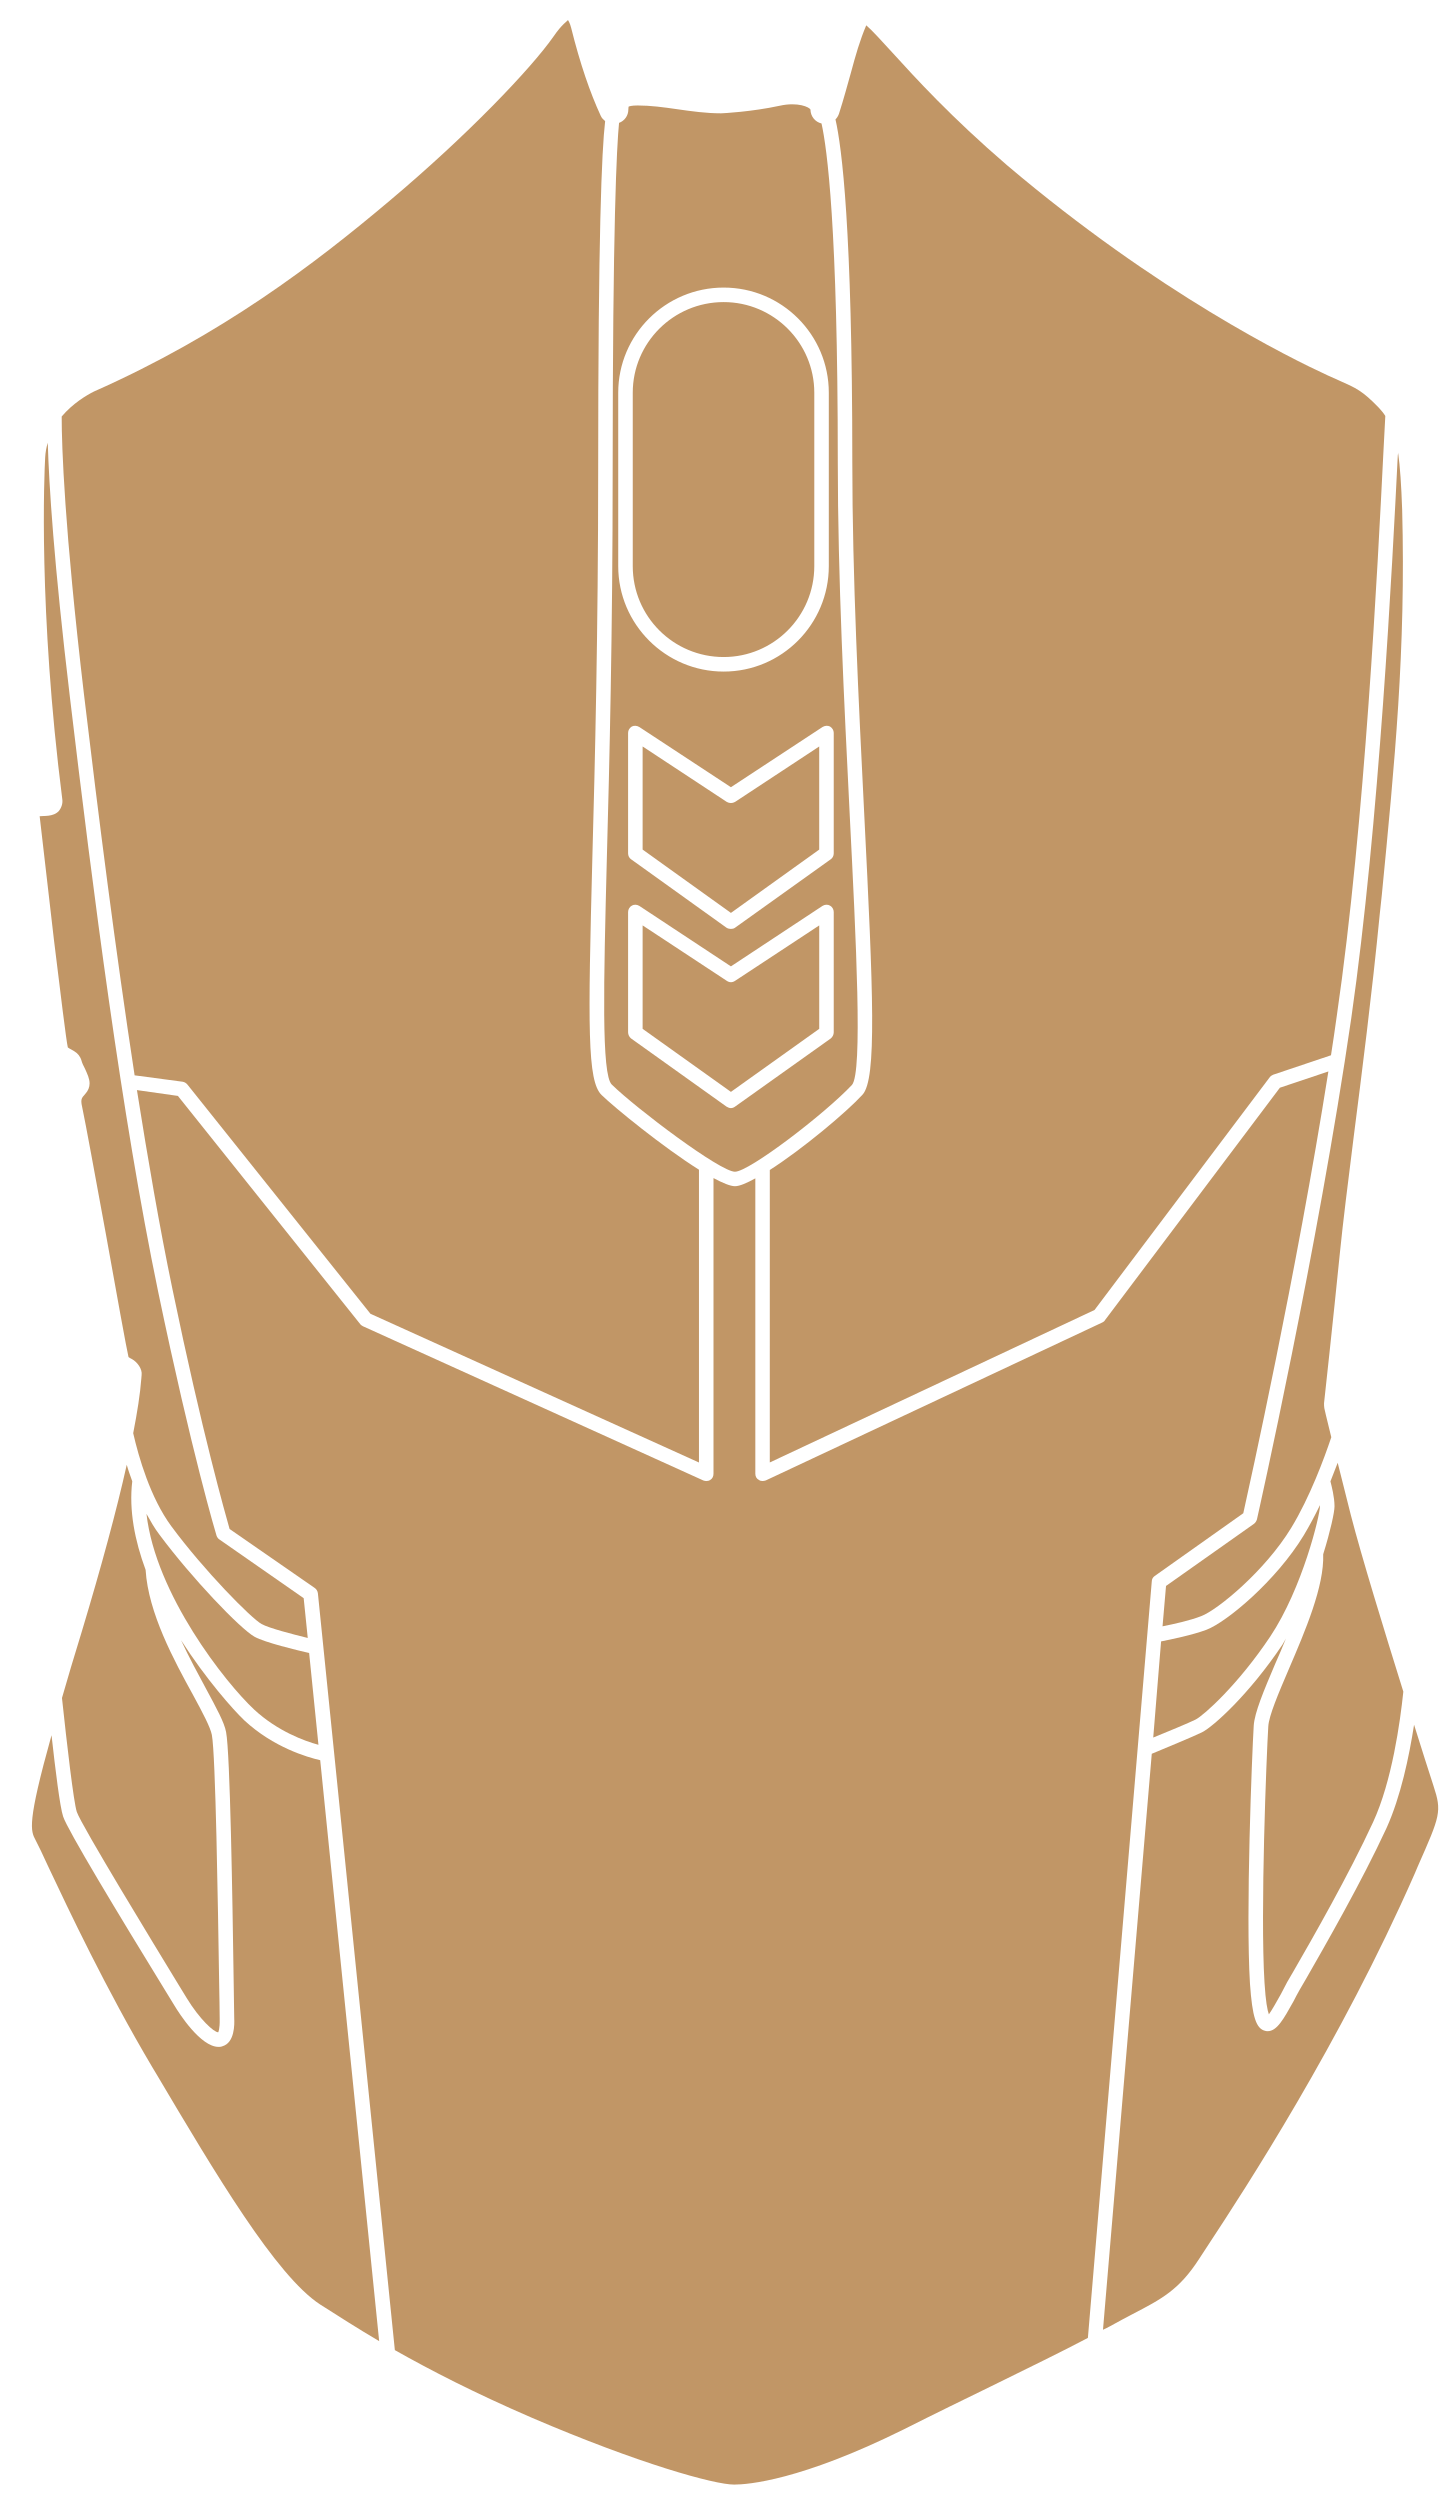
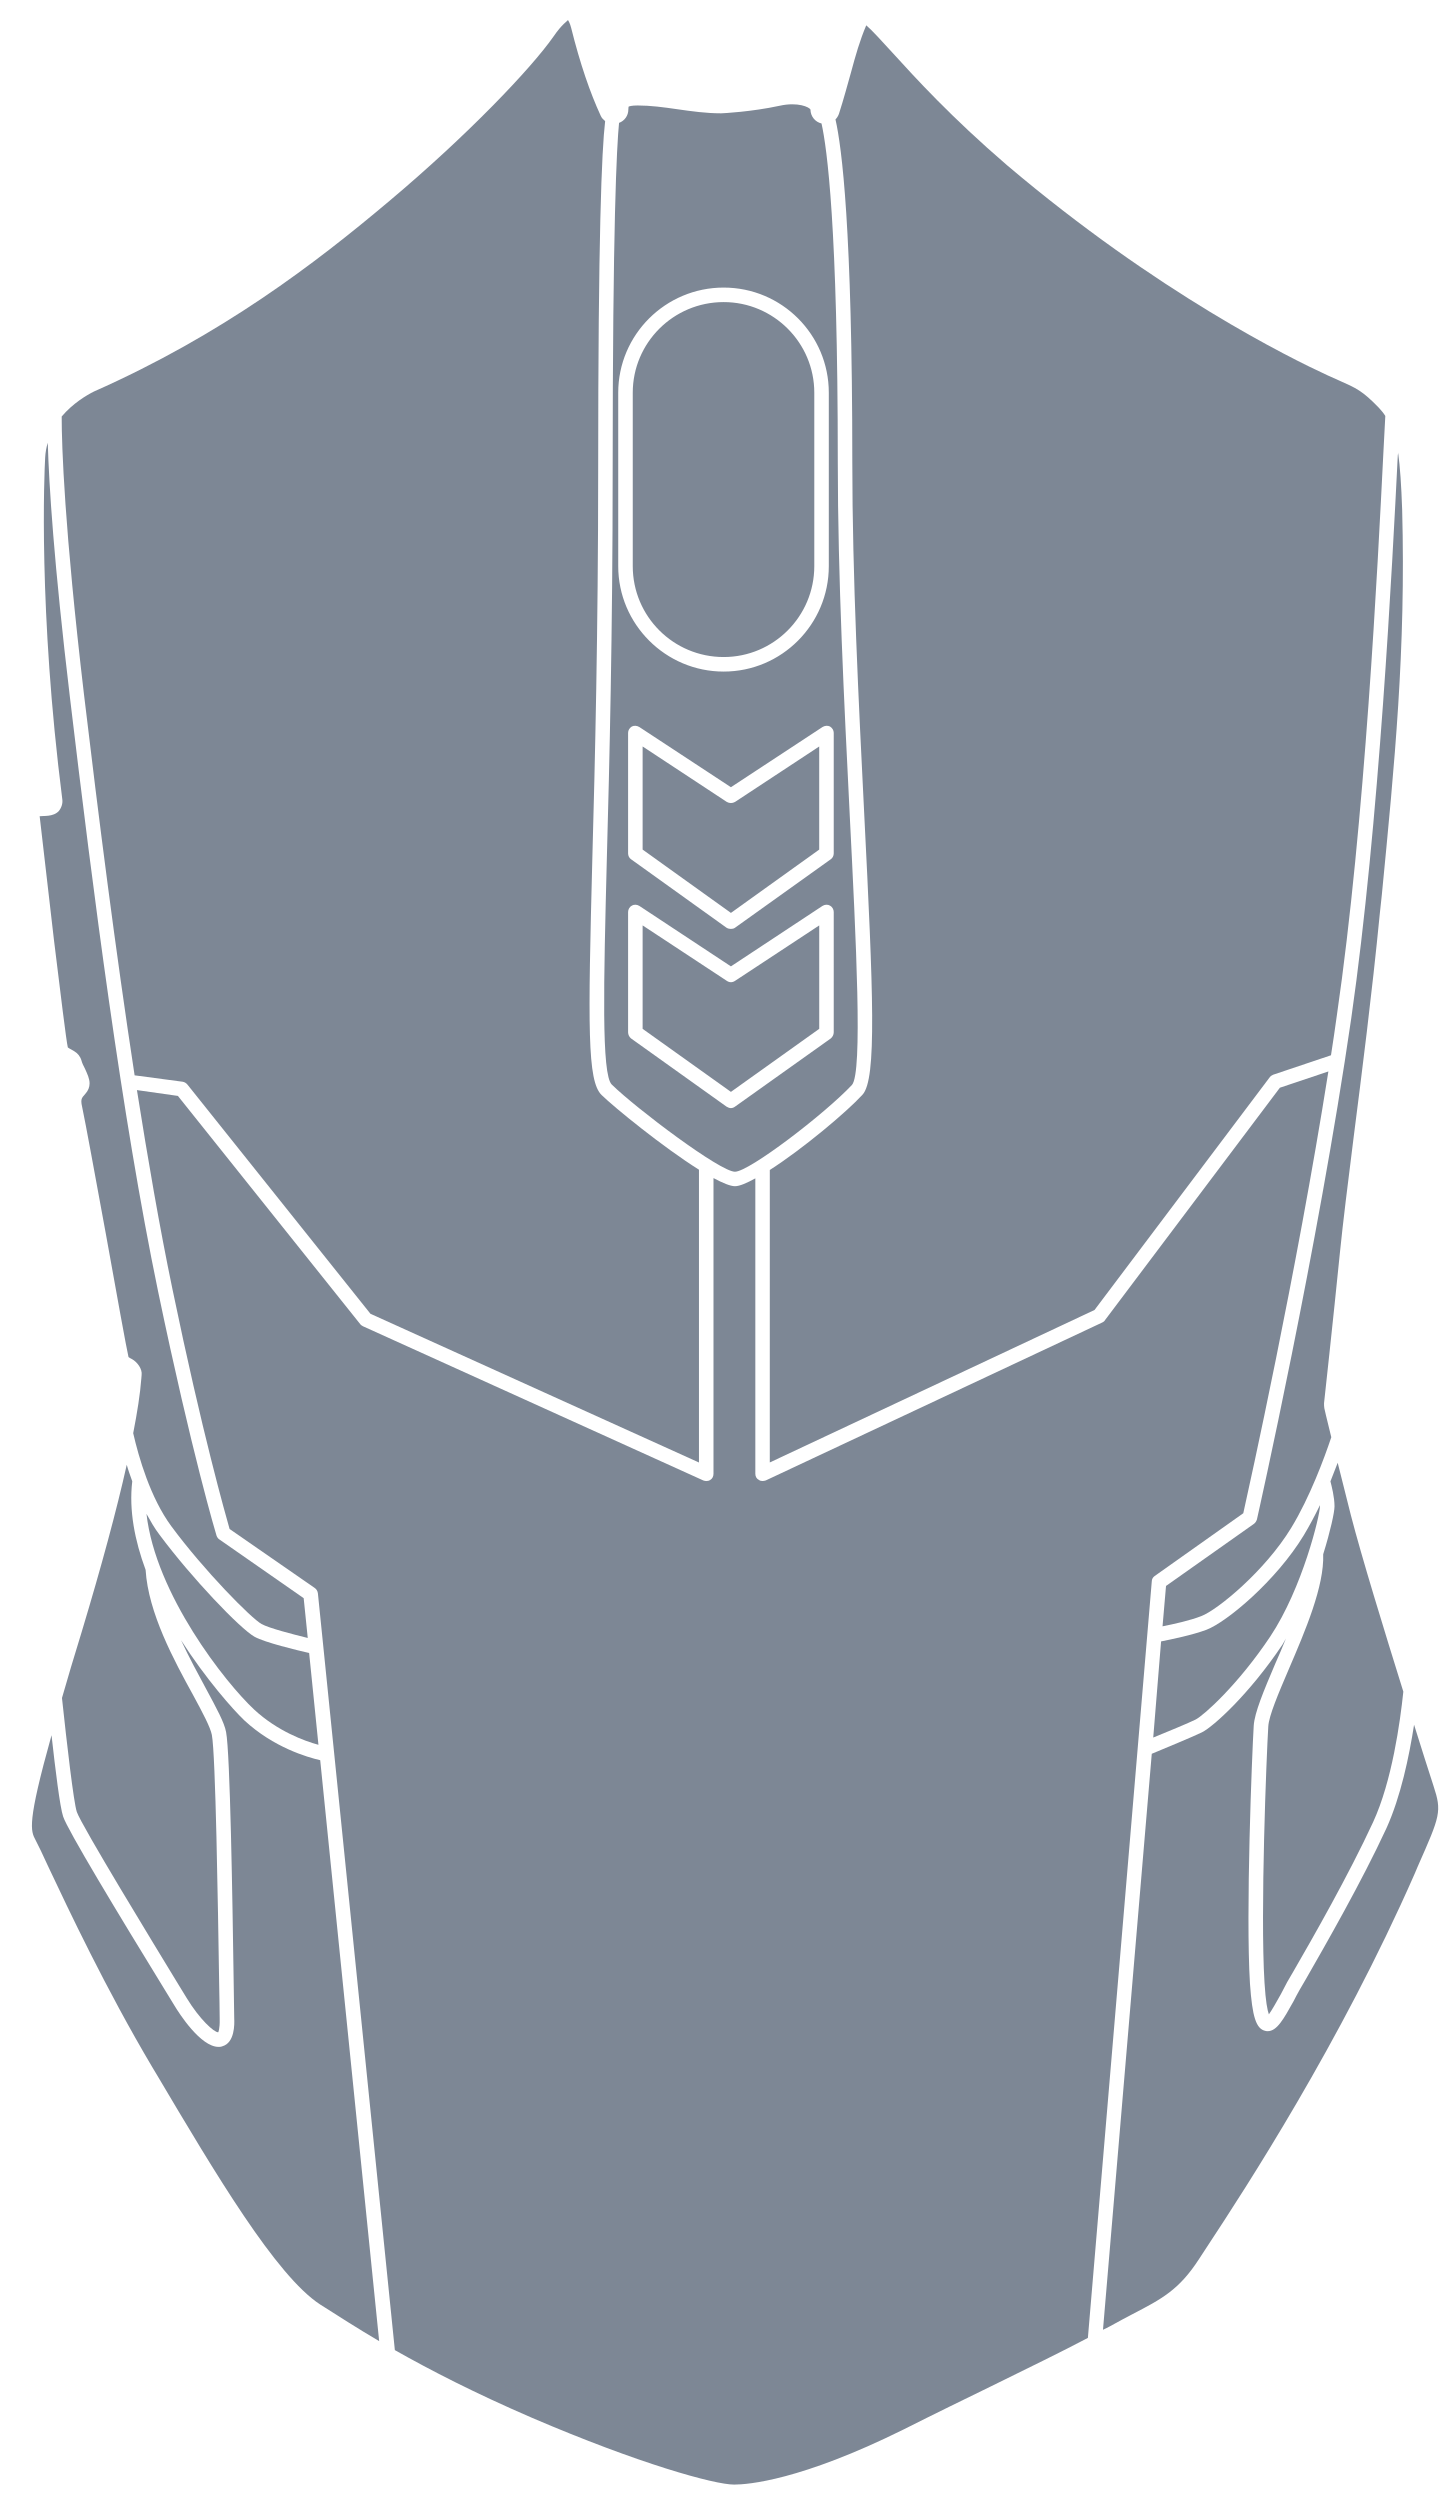
- <svg xmlns="http://www.w3.org/2000/svg" width="280pt" height="482pt" version="1.1" viewBox="0 0 280 482" id="svg380" fill="#C19666">
+ <svg xmlns="http://www.w3.org/2000/svg" width="280pt" height="482pt" version="1.1" viewBox="0 0 280 482" id="svg380" fill="#7D8795">
  <defs id="defs350">
    <symbol id="u" overflow="visible">
      <path d="m 18.766,-1.125 c -0.969,0.5 -1.98,0.875 -3.031,1.125 -1.043,0.258 -2.137,0.391 -3.281,0.391 -3.398,0 -6.09,-0.945 -8.078,-2.844 -1.992,-1.906 -2.984,-4.484 -2.984,-7.734 0,-3.258 0.992,-5.836 2.984,-7.734 1.988,-1.906 4.68,-2.859 8.078,-2.859 1.145,0 2.238,0.133 3.281,0.391 1.051,0.25 2.062,0.625 3.031,1.125 v 4.219 c -0.98,-0.656 -1.945,-1.141 -2.891,-1.453 -0.949,-0.312 -1.949,-0.469 -3,-0.469 -1.875,0 -3.352,0.605 -4.422,1.812 -1.074,1.199 -1.609,2.856 -1.609,4.969 0,2.106 0.535,3.762 1.609,4.969 1.07,1.199 2.547,1.797 4.422,1.797 1.051,0 2.051,-0.148 3,-0.453 0.945,-0.312 1.91,-0.801 2.891,-1.469 z" id="path287" />
    </symbol>
    <symbol id="b" overflow="visible">
      <path d="m 13.734,-11.141 c -0.438,-0.195 -0.871,-0.344 -1.297,-0.438 -0.418,-0.102 -0.84,-0.156 -1.266,-0.156 -1.262,0 -2.231,0.406 -2.906,1.219 -0.68,0.805 -1.016,1.953 -1.016,3.453 v 7.062 H 2.359 v -15.312 h 4.891 v 2.516 c 0.625,-1 1.344,-1.727 2.156,-2.188 0.82,-0.469 1.801,-0.703 2.938,-0.703 0.164,0 0.344,0.012 0.531,0.031 0.195,0.012 0.477,0.039 0.844,0.078 z" id="path290" />
    </symbol>
    <symbol id="a" overflow="visible">
      <path d="m 17.641,-7.703 v 1.406 H 6.188 c 0.125,1.148 0.539,2.008 1.25,2.578 0.707,0.574 1.703,0.859 2.984,0.859 1.031,0 2.082,-0.148 3.156,-0.453 1.082,-0.312 2.191,-0.773 3.328,-1.391 v 3.766 c -1.156,0.438 -2.312,0.766 -3.469,0.984 -1.156,0.227 -2.312,0.344 -3.469,0.344 -2.773,0 -4.93,-0.703 -6.469,-2.109 -1.531,-1.406 -2.297,-3.379 -2.297,-5.922 0,-2.5 0.754,-4.461 2.266,-5.891 1.508,-1.438 3.582,-2.156 6.219,-2.156 2.406,0 4.332,0.73 5.781,2.188 1.445,1.449 2.172,3.383 2.172,5.797 z m -5.031,-1.625 c 0,-0.926 -0.273,-1.672 -0.812,-2.234 -0.543,-0.57 -1.25,-0.859 -2.125,-0.859 -0.949,0 -1.719,0.266 -2.312,0.797 -0.594,0.531 -0.965,1.297 -1.109,2.297 z" id="path293" />
    </symbol>
    <symbol id="k" overflow="visible">
      <path d="m 9.219,-6.891 c -1.023,0 -1.793,0.172 -2.312,0.516 -0.512,0.344 -0.766,0.855 -0.766,1.531 0,0.625 0.207,1.117 0.625,1.469 0.414,0.344 0.988,0.516 1.719,0.516 0.926,0 1.703,-0.328 2.328,-0.984 0.633,-0.664 0.953,-1.492 0.953,-2.484 v -0.562 z m 7.469,-1.844 V 0 h -4.922 v -2.266 c -0.656,0.93 -1.398,1.605 -2.219,2.031 -0.824,0.414 -1.824,0.625 -3,0.625 -1.586,0 -2.871,-0.457 -3.859,-1.375 -0.992,-0.926 -1.484,-2.129 -1.484,-3.609 0,-1.789 0.613,-3.102 1.844,-3.938 1.238,-0.844 3.18,-1.266 5.828,-1.266 h 2.891 v -0.391 c 0,-0.77 -0.309,-1.332 -0.922,-1.688 -0.617,-0.363 -1.57,-0.547 -2.859,-0.547 -1.055,0 -2.031,0.105 -2.938,0.312 -0.898,0.211 -1.73,0.523 -2.5,0.938 v -3.734 c 1.039,-0.25 2.086,-0.441 3.141,-0.578 1.062,-0.133 2.125,-0.203 3.188,-0.203 2.758,0 4.75,0.547 5.969,1.641 1.227,1.086 1.844,2.856 1.844,5.312 z" id="path296" />
    </symbol>
    <symbol id="d" overflow="visible">
      <path d="m 7.703,-19.656 v 4.344 H 12.75 v 3.5 H 7.703 v 6.5 c 0,0.711 0.141,1.188 0.422,1.438 0.281,0.25 0.836,0.375 1.672,0.375 h 2.516 v 3.5 h -4.188 c -1.938,0 -3.312,-0.398 -4.125,-1.203 -0.805,-0.812 -1.203,-2.18 -1.203,-4.109 v -6.5 h -2.422 v -3.5 h 2.422 v -4.344 z" id="path299" />
    </symbol>
    <symbol id="j" overflow="visible">
      <path d="m 12.766,-13.078 v -8.203 h 4.922 V -1e-4 H 12.766 v -2.219 c -0.668,0.906 -1.406,1.57 -2.219,1.984 -0.813,0.414 -1.758,0.625 -2.828,0.625 -1.887,0 -3.434,-0.75 -4.641,-2.25 -1.211,-1.5 -1.812,-3.426 -1.812,-5.781 0,-2.363 0.602,-4.297 1.812,-5.797 1.207,-1.5 2.754,-2.25 4.641,-2.25 1.062,0 2,0.215 2.812,0.641 0.82,0.43 1.566,1.086 2.234,1.969 z m -3.219,9.922 c 1.039,0 1.836,-0.379 2.391,-1.141 0.551,-0.77 0.828,-1.883 0.828,-3.344 0,-1.457 -0.277,-2.566 -0.828,-3.328 -0.555,-0.77 -1.352,-1.156 -2.391,-1.156 -1.043,0 -1.84,0.387 -2.391,1.156 -0.555,0.762 -0.828,1.871 -0.828,3.328 0,1.461 0.273,2.574 0.828,3.344 0.551,0.762 1.348,1.141 2.391,1.141 z" id="path302" />
    </symbol>
    <symbol id="i" overflow="visible">
      <path d="m 10.5,-3.156 c 1.051,0 1.852,-0.379 2.406,-1.141 0.551,-0.77 0.828,-1.883 0.828,-3.344 0,-1.457 -0.277,-2.566 -0.828,-3.328 -0.555,-0.77 -1.355,-1.156 -2.406,-1.156 -1.055,0 -1.859,0.387 -2.422,1.156 -0.555,0.773 -0.828,1.883 -0.828,3.328 0,1.449 0.273,2.559 0.828,3.328 0.562,0.773 1.367,1.156 2.422,1.156 z m -3.25,-9.922 c 0.676,-0.883 1.422,-1.539 2.234,-1.969 0.82,-0.426 1.766,-0.641 2.828,-0.641 1.895,0 3.445,0.75 4.656,2.25 1.207,1.5 1.812,3.434 1.812,5.797 0,2.356 -0.605,4.281 -1.812,5.781 -1.211,1.5 -2.762,2.25 -4.656,2.25 -1.062,0 -2.008,-0.211 -2.828,-0.625 C 8.672,-0.66 7.926,-1.32 7.25,-2.219 V -2e-5 H 2.359 v -21.281 H 7.25 Z" id="path305" />
    </symbol>
    <symbol id="h" overflow="visible">
      <path d="m 0.344,-15.312 h 4.891 l 4.125,10.391 3.5,-10.391 h 4.891 l -6.438,16.766 c -0.648,1.695 -1.402,2.883 -2.266,3.562 -0.867,0.688 -2,1.031 -3.406,1.031 H 2.797 V 2.829 h 1.531 c 0.832,0 1.438,-0.137 1.812,-0.406 C 6.523,2.161 6.82,1.692 7.031,1.016 L 7.172,0.595 Z" id="path308" />
    </symbol>
    <symbol id="g" overflow="visible">
      <path d="M 14.953,-3.719 H 6.734 L 5.422,0 H 0.141 L 7.703,-20.406 h 6.266 L 21.531,0 H 16.25 Z M 8.047,-7.5 h 5.578 l -2.781,-8.125 z" id="path311" />
    </symbol>
    <symbol id="t" overflow="visible">
      <path d="M 2.359,-21.281 H 7.25 V 0 H 2.359 Z" id="path314" />
    </symbol>
    <symbol id="c" overflow="visible">
      <path d="m 9.641,-12.188 c -1.086,0 -1.914,0.391 -2.484,1.172 -0.574,0.781 -0.859,1.906 -0.859,3.375 0,1.469 0.285,2.594 0.859,3.375 0.57,0.773 1.398,1.156 2.484,1.156 1.062,0 1.875,-0.383 2.438,-1.156 0.57,-0.781 0.859,-1.906 0.859,-3.375 0,-1.469 -0.289,-2.594 -0.859,-3.375 -0.562,-0.781 -1.375,-1.172 -2.438,-1.172 z m 0,-3.5 c 2.633,0 4.691,0.715 6.172,2.141 1.477,1.418 2.219,3.387 2.219,5.906 0,2.512 -0.742,4.481 -2.219,5.906 C 14.332,-0.317 12.273,0.39 9.641,0.39 6.992,0.39 4.926,-0.317 3.438,-1.735 1.945,-3.161 1.203,-5.13 1.203,-7.641 c 0,-2.519 0.742,-4.488 2.234,-5.906 1.488,-1.426 3.555,-2.141 6.203,-2.141 z" id="path317" />
    </symbol>
    <symbol id="f" overflow="visible">
      <path d="M 17.75,-9.328 V 0 h -4.922 v -7.141 c 0,-1.32 -0.031,-2.234 -0.094,-2.734 -0.062,-0.5 -0.168,-0.867 -0.312,-1.109 -0.188,-0.312 -0.449,-0.555 -0.781,-0.734 -0.324,-0.176 -0.695,-0.266 -1.109,-0.266 -1.023,0 -1.824,0.398 -2.406,1.188 -0.586,0.781 -0.875,1.871 -0.875,3.266 V -1e-4 H 2.359 v -15.312 H 7.25 v 2.234 c 0.738,-0.883 1.52,-1.539 2.344,-1.969 0.832,-0.426 1.75,-0.641 2.75,-0.641 1.77,0 3.113,0.547 4.031,1.641 0.914,1.086 1.375,2.656 1.375,4.719 z" id="path320" />
    </symbol>
    <symbol id="e" overflow="visible">
      <path d="m 12.422,-21.281 v 3.219 H 9.719 c -0.688,0 -1.172,0.125 -1.453,0.375 -0.273,0.25 -0.406,0.688 -0.406,1.312 v 1.062 h 4.188 v 3.5 H 7.86 V -2e-4 h -4.891 v -11.812 h -2.438 v -3.5 h 2.438 v -1.062 c 0,-1.664 0.461,-2.898 1.391,-3.703 0.926,-0.801 2.367,-1.203 4.328,-1.203 z" id="path323" />
    </symbol>
    <symbol id="s" overflow="visible">
      <path d="m 0.422,-15.312 h 4.891 l 3.828,10.578 3.797,-10.578 h 4.906 L 11.812,0 h -5.375 z" id="path326" />
    </symbol>
    <symbol id="r" overflow="visible">
      <path d="m 16.547,-12.766 c 0.613,-0.945 1.348,-1.672 2.203,-2.172 0.852,-0.5 1.789,-0.75 2.812,-0.75 1.758,0 3.098,0.547 4.016,1.641 0.926,1.086 1.391,2.656 1.391,4.719 V -4e-4 h -4.922 v -7.984 -0.359 c 0.008,-0.133 0.016,-0.32 0.016,-0.562 0,-1.082 -0.164,-1.863 -0.484,-2.344 -0.312,-0.488 -0.824,-0.734 -1.531,-0.734 -0.93,0 -1.648,0.387 -2.156,1.156 -0.512,0.762 -0.773,1.867 -0.781,3.312 v 7.516 h -4.922 v -7.984 c 0,-1.695 -0.148,-2.785 -0.438,-3.266 -0.293,-0.488 -0.812,-0.734 -1.562,-0.734 -0.938,0 -1.664,0.387 -2.172,1.156 -0.512,0.762 -0.766,1.859 -0.766,3.297 v 7.531 h -4.922 v -15.312 h 4.922 v 2.234 c 0.602,-0.863 1.289,-1.516 2.062,-1.953 0.781,-0.438 1.641,-0.656 2.578,-0.656 1.062,0 2,0.258 2.812,0.766 0.812,0.512 1.426,1.23 1.844,2.156 z" id="path329" />
    </symbol>
    <symbol id="q" overflow="visible">
      <path d="M 17.75,-9.328 V 0 h -4.922 v -7.109 c 0,-1.344 -0.031,-2.266 -0.094,-2.766 -0.062,-0.5 -0.168,-0.867 -0.312,-1.109 -0.188,-0.312 -0.449,-0.555 -0.781,-0.734 -0.324,-0.176 -0.695,-0.266 -1.109,-0.266 -1.023,0 -1.824,0.398 -2.406,1.188 -0.586,0.781 -0.875,1.871 -0.875,3.266 V -1e-4 H 2.359 v -21.281 H 7.25 v 8.203 c 0.738,-0.883 1.52,-1.539 2.344,-1.969 0.832,-0.426 1.75,-0.641 2.75,-0.641 1.77,0 3.113,0.547 4.031,1.641 0.914,1.086 1.375,2.656 1.375,4.719 z" id="path332" />
    </symbol>
    <symbol id="p" overflow="visible">
      <path d="m 2.578,-20.406 h 5.875 l 7.422,14 v -14 h 4.984 V 0 h -5.875 L 7.562,-14 V 0 H 2.578 Z" id="path335" />
    </symbol>
    <symbol id="o" overflow="visible">
      <path d="m 2.188,-5.969 v -9.344 h 4.922 v 1.531 c 0,0.836 -0.008,1.875 -0.016,3.125 -0.012,1.25 -0.016,2.086 -0.016,2.5 0,1.242 0.031,2.133 0.094,2.672 0.07,0.543 0.18,0.934 0.328,1.172 0.207,0.324 0.473,0.574 0.797,0.75 0.32,0.168 0.691,0.25 1.109,0.25 1.02,0 1.82,-0.391 2.406,-1.172 0.582,-0.781 0.875,-1.867 0.875,-3.266 v -7.562 h 4.891 V -6e-4 H 12.688 V -2.219 C 11.945,-1.321 11.164,-0.661 10.344,-0.235 9.519,0.179 8.609,0.39 7.609,0.39 5.848,0.39 4.504,-0.149 3.578,-1.235 2.648,-2.317 2.188,-3.895 2.188,-5.969 Z" id="path338" />
    </symbol>
    <symbol id="n" overflow="visible">
      <path d="m 2.578,-20.406 h 8.734 c 2.594,0 4.582,0.578 5.969,1.734 1.395,1.148 2.094,2.789 2.094,4.922 0,2.137 -0.699,3.781 -2.094,4.938 -1.387,1.156 -3.375,1.734 -5.969,1.734 H 7.828 V 3e-4 h -5.25 z m 5.25,3.812 v 5.703 H 10.75 c 1.02,0 1.805,-0.25 2.359,-0.75 0.562,-0.5 0.844,-1.203 0.844,-2.109 0,-0.914 -0.281,-1.617 -0.844,-2.109 -0.555,-0.488 -1.34,-0.734 -2.359,-0.734 z" id="path341" />
    </symbol>
    <symbol id="m" overflow="visible">
      <path d="M 2.359,-15.312 H 7.25 v 15.031 c 0,2.051 -0.496,3.617 -1.484,4.703 -0.98,1.082 -2.406,1.625 -4.281,1.625 H -0.938 V 2.828 h 0.859 c 0.926,0 1.562,-0.211 1.906,-0.625 0.352,-0.418 0.531,-1.246 0.531,-2.484 z m 0,-5.969 H 7.25 v 4 H 2.359 Z" id="path344" />
    </symbol>
    <symbol id="l" overflow="visible">
      <path d="m 14.719,-14.828 v 3.984 c -0.656,-0.457 -1.324,-0.797 -2,-1.016 -0.668,-0.219 -1.359,-0.328 -2.078,-0.328 -1.367,0 -2.434,0.402 -3.203,1.203 -0.762,0.793 -1.141,1.906 -1.141,3.344 0,1.43 0.379,2.543 1.141,3.344 0.77,0.793 1.836,1.188 3.203,1.188 0.758,0 1.484,-0.109 2.172,-0.328 0.688,-0.227 1.32,-0.566 1.906,-1.016 v 4 c -0.762,0.281 -1.539,0.488 -2.328,0.625 -0.781,0.145 -1.574,0.219 -2.375,0.219 -2.762,0 -4.922,-0.707 -6.484,-2.125 -1.555,-1.414 -2.328,-3.383 -2.328,-5.906 0,-2.531 0.773,-4.504 2.328,-5.922 1.562,-1.414 3.723,-2.125 6.484,-2.125 0.801,0 1.594,0.074 2.375,0.219 0.781,0.137 1.555,0.352 2.328,0.641 z" id="path347" />
    </symbol>
  </defs>
  <g id="g378" transform="translate(-211.0946,-38.73341)">
    <path d="m 225.9,388.06 c -0.617,-1.902 -1.902,-13.047 -2.856,-21.953 1.062,-3.695 2.297,-7.894 3.809,-12.77 3.809,-12.656 6.719,-23.406 8.68,-32.199 0.281,1.062 0.672,2.07 1.062,3.191 -0.672,5.602 0.504,11.48 2.574,17.078 0.504,8.289 5.488,17.473 9.184,24.191 1.793,3.305 3.305,6.16 3.586,7.617 0.727,3.754 1.176,33.098 1.398,47.207 0.055,3.305 0.113,5.938 0.113,7.504 0.055,2.07 -0.281,2.633 -0.281,2.633 -0.84,0 -3.586,-2.519 -6.047,-6.551 l -1.68,-2.742 c -4.59,-7.559 -18.645,-30.574 -19.543,-33.207 z" id="path352" />
    <path d="m 235.87,300.37 c -0.281,-1.062 -2.465,-13.105 -4.367,-23.742 -2.07,-11.312 -4.031,-21.953 -4.426,-23.742 -0.504,-2.238 -0.391,-2.297 0.504,-3.305 0.504,-0.559 0.785,-1.23 0.785,-1.961 0,-0.953 -0.449,-1.848 -0.895,-2.856 -0.281,-0.504 -0.559,-1.121 -0.672,-1.566 -0.223,-0.785 -0.727,-1.398 -1.398,-1.793 -0.953,-0.504 -1.23,-0.727 -1.23,-0.727 -0.281,-1.121 -1.457,-10.754 -2.688,-20.832 -1.176,-10.078 -2.406,-20.719 -2.742,-23.742 0.672,-0.113 2.633,0.168 3.695,-1.008 0.504,-0.617 0.785,-1.457 0.672,-2.238 -4.648,-36.512 -3.473,-63 -3.305,-65.91 0.055,-1.008 0.223,-1.961 0.504,-2.856 0.223,8.062 1.176,23.129 4.258,49 4.481,37.633 9.969,80.641 17.023,114.69 6.496,31.191 11.199,46.871 11.258,47.039 0.113,0.281 0.281,0.559 0.559,0.727 l 16.238,11.312 0.785,7.672 c -2.969,-0.727 -7.504,-1.902 -8.902,-2.688 -1.961,-1.062 -11.09,-10.305 -17.414,-18.871 -4.031,-5.488 -6.273,-13.273 -7.336,-17.922 0.785,-4.031 1.344,-7.559 1.566,-10.527 l 0.055,-0.672 c 0.168,-1.176 -0.84,-2.519 -1.848,-3.078 -0.23,-0.121 -0.566,-0.289 -0.68,-0.402 z" id="path354" />
    <path d="m 260.17,354.3 c 2.016,1.121 8.121,2.574 10.527,3.137 l 1.793,17.695 c -2.688,-0.727 -7.894,-2.633 -12.375,-6.777 -5.543,-5.152 -19.039,-22.289 -20.777,-37.742 0.785,1.398 1.566,2.801 2.519,4.031 6.16,8.289 15.512,18.086 18.312,19.656 z" id="path356" />
    <path d="m 272.83,378.1 11.367,112 c -4.199,-2.465 -7.84,-4.816 -11.367,-7.055 -8.512,-5.543 -20.215,-25.258 -31.527,-44.352 l -0.84,-1.398 c -8.961,-15.121 -16.129,-30.352 -19.992,-38.527 -1.176,-2.574 -2.07,-4.426 -2.519,-5.266 -0.953,-1.793 -1.68,-3.191 3.078,-20.215 0.727,6.551 1.625,13.887 2.238,15.68 0.84,2.574 10.473,18.535 19.824,33.77 l 1.68,2.742 c 0.84,1.398 4.984,7.894 8.457,7.894 0.223,0 0.449,0 0.727,-0.113 2.406,-0.672 2.352,-4.258 2.297,-5.375 l -0.113,-7.504 c -0.223,-15.289 -0.672,-43.68 -1.457,-47.711 -0.336,-1.848 -1.848,-4.594 -3.863,-8.344 -1.512,-2.801 -3.246,-5.992 -4.816,-9.352 4.816,7.504 10.023,13.383 12.207,15.457 5.606,5.203 12.156,7.106 14.621,7.668 z" id="path358" />
    <path d="m 227.3,172.74 c -3.809,-32.367 -4.312,-47.992 -4.312,-53.703 2.129,-2.519 4.762,-4.09 6.215,-4.816 24.754,-10.977 42.672,-24.695 56.953,-36.734 15.062,-12.656 27.328,-25.535 31.641,-31.695 1.68,-2.465 2.742,-3.023 2.801,-3.191 0.113,0.168 0.391,0.617 0.617,1.512 1.734,6.945 3.641,12.488 5.711,16.969 0.168,0.391 0.504,0.727 0.84,1.008 -0.672,5.769 -1.344,21.895 -1.344,67.594 0,30.855 -0.617,56.055 -1.121,74.426 -0.84,32.648 -1.008,43.062 1.793,45.754 2.465,2.406 11.816,10.023 18.762,14.391 v 56.449 l -63.336,-28.672 -35.281,-44.184 c -0.223,-0.281 -0.559,-0.504 -0.953,-0.559 l -9.238,-1.23 c -3.699,-24.203 -6.945,-49.793 -9.746,-73.316 z" id="path360" />
    <path d="m 352.8,193.35 16.238,-10.695 v 19.879 l -17.023,12.207 -17.023,-12.207 v -19.879 l 16.238,10.695 c 0.504,0.281 1.066,0.281 1.57,0 z" id="path362" />
    <path d="m 352.8,227.85 c -0.504,0.336 -1.062,0.336 -1.566,0 l -16.238,-10.695 v 19.938 l 17.023,12.152 17.023,-12.152 v -19.938 z m 0,0 c -0.504,0.336 -1.062,0.336 -1.566,0 l -16.238,-10.695 v 19.938 l 17.023,12.152 17.023,-12.152 v -19.938 z m 22.117,-32.09 c -1.062,-21.449 -2.297,-45.754 -2.297,-67.984 0,-45.305 -2.07,-60.48 -3.137,-65.238 -1.23,-0.281 -2.129,-1.398 -2.129,-2.688 -0.223,-0.449 -2.406,-1.512 -5.938,-0.727 -5.434,1.176 -10.977,1.457 -11.258,1.457 h -0.113 c -2.801,0 -5.602,-0.391 -8.344,-0.785 -2.688,-0.391 -5.207,-0.727 -7.672,-0.727 -1.176,0 -1.625,0.168 -1.734,0.223 0,0 -0.055,0.223 -0.055,0.559 0,1.176 -0.727,2.184 -1.793,2.574 -0.449,4.594 -1.23,19.488 -1.23,67.258 0,30.91 -0.617,56.113 -1.121,74.48 -0.617,24.246 -1.062,41.719 0.953,43.68 4.762,4.648 20.887,16.801 23.742,16.801 2.742,0 17.305,-11.145 22.566,-16.742 2.082,-2.41 0.793,-27.723 -0.441,-52.141 z m -44.629,-81.309 c 0,-11.199 9.129,-20.273 20.328,-20.273 11.199,0 20.273,9.07 20.273,20.273 v 33.434 c 0,11.199 -9.07,20.328 -20.273,20.328 -11.199,0 -20.328,-9.129 -20.328,-20.328 z m 41.551,123.31 c 0,0.449 -0.223,0.895 -0.559,1.176 l -18.48,13.16 c -0.223,0.168 -0.504,0.281 -0.785,0.281 -0.281,0 -0.559,-0.113 -0.84,-0.281 l -18.426,-13.16 c -0.336,-0.281 -0.559,-0.727 -0.559,-1.176 v -23.184 c 0,-0.504 0.281,-1.008 0.727,-1.23 0.449,-0.281 1.008,-0.223 1.457,0.055 l 17.641,11.648 17.641,-11.648 c 0.449,-0.281 1.008,-0.336 1.457,-0.055 0.449,0.223 0.727,0.727 0.727,1.23 z m 0,-34.492 c 0,0.449 -0.223,0.895 -0.559,1.121 l -18.48,13.215 c -0.223,0.168 -0.504,0.223 -0.785,0.223 -0.281,0 -0.559,-0.055 -0.84,-0.223 l -18.426,-13.215 c -0.336,-0.223 -0.559,-0.672 -0.559,-1.121 v -23.238 c 0,-0.504 0.281,-0.953 0.727,-1.23 0.449,-0.223 1.008,-0.168 1.457,0.113 l 17.641,11.594 17.641,-11.594 c 0.449,-0.281 1.008,-0.336 1.457,-0.113 0.449,0.281 0.727,0.727 0.727,1.23 z m -20.609,24.582 -16.238,-10.695 v 19.938 l 17.023,12.152 17.023,-12.152 V 217.156 L 352.8,227.851 c -0.504,0.336 -1.066,0.336 -1.57,0 z m -0.613,-62.441 c 9.633,0 17.473,-7.84 17.473,-17.527 v -33.434 c 0,-9.633 -7.84,-17.473 -17.473,-17.473 -9.688,0 -17.527,7.84 -17.527,17.473 v 33.434 c -0.004,9.688 7.84,17.527 17.527,17.527 z" id="path364" />
    <path d="m 465.58,328.93 v 0.223 c 0,1.734 -3.359,15.734 -9.574,25.09 -6.16,9.238 -12.77,15.176 -14.391,16.016 -1.23,0.617 -5.543,2.406 -8.176,3.473 l 1.512,-18.535 c 1.961,-0.391 6.047,-1.23 8.734,-2.238 3.977,-1.512 13.496,-9.52 18.762,-18.199 1.117,-1.855 2.184,-3.871 3.133,-5.828 z" id="path366" />
    <path d="m 433.16,343.6 -12.32,145.88 c -4.984,2.633 -11.199,5.656 -18.594,9.297 -5.039,2.465 -10.695,5.207 -16.91,8.344 -19.879,9.855 -30.07,10.641 -32.703,10.641 -3.809,0 -18.367,-4.031 -38.977,-12.879 -11.145,-4.816 -19.488,-9.129 -26.434,-13.047 l -14.84,-145.94 c -0.055,-0.391 -0.281,-0.785 -0.617,-1.008 l -16.406,-11.367 c -0.785,-2.801 -5.207,-18.199 -11.031,-46.312 -2.465,-11.871 -4.703,-24.863 -6.832,-38.305 l 7.894,1.121 35.168,44.016 c 0.113,0.168 0.336,0.281 0.504,0.391 l 65.633,29.734 c 0.168,0.055 0.391,0.113 0.559,0.113 0.281,0 0.559,-0.055 0.785,-0.223 0.391,-0.223 0.617,-0.672 0.617,-1.176 v -57.012 c 1.793,0.953 3.246,1.566 4.144,1.566 0.895,0 2.297,-0.617 3.922,-1.512 v 56.953 c 0,0.504 0.223,0.953 0.672,1.176 0.223,0.168 0.449,0.223 0.727,0.223 0.223,0 0.391,-0.055 0.617,-0.113 l 64.902,-30.465 c 0.223,-0.113 0.391,-0.223 0.504,-0.449 l 33.711,-44.801 9.352,-3.137 c -6.215,39.312 -15.289,80.137 -16.406,85.176 l -17.078,12.098 c -0.34,0.23 -0.562,0.621 -0.562,1.016 z" id="path368" />
    <path d="m 375.42,127.78 c 0,-44.969 -2.016,-60.648 -3.246,-66.023 0.277,-0.281 0.5,-0.617 0.668,-1.066 0.953,-2.969 1.625,-5.543 2.297,-7.894 0.953,-3.527 1.734,-6.273 2.969,-9.184 1.176,1.008 3.078,3.137 4.984,5.207 4.535,4.984 11.367,12.488 22.176,21.785 29.062,24.641 54.602,37.184 61.77,40.488 l 2.129,0.953 c 3.414,1.512 4.594,2.016 7.785,5.32 0.449,0.504 0.895,1.008 1.23,1.566 -0.113,1.902 -0.223,4.426 -0.391,7.449 -1.062,21.168 -3.527,70.84 -8.961,108.19 -0.336,2.519 -0.727,5.039 -1.121,7.617 l -11.148,3.75 c -0.281,0.113 -0.504,0.281 -0.672,0.504 l -33.77,44.855 -62.609,29.398 0.004,-56.391 c 6.383,-4.09 14.785,-11.145 17.863,-14.504 2.801,-2.969 2.07,-19.711 0.336,-54.207 -1.062,-21.395 -2.293,-45.641 -2.293,-67.816 z" id="path370" />
    <path d="m 471.52,330.78 c 2.129,8.23 6.383,22.062 10.137,34.105 -0.617,5.879 -2.184,17.246 -5.824,25.145 -4.703,10.191 -11.648,22.344 -15.398,28.84 l -1.176,2.016 c -0.391,0.785 -0.84,1.566 -1.23,2.352 -0.727,1.289 -1.68,3.023 -2.297,3.863 -0.281,-0.785 -0.617,-2.465 -0.84,-6.106 -0.84,-13.609 0.391,-43.902 0.727,-49.391 0.113,-2.07 1.961,-6.383 3.922,-10.977 3.246,-7.559 6.887,-16.07 6.664,-22.23 1.398,-4.481 2.184,-8.121 2.184,-9.238 0,-1.793 -0.559,-3.922 -0.785,-4.816 0.504,-1.289 0.953,-2.465 1.398,-3.586 0.672,2.742 1.512,6.047 2.519,10.023 z" id="path372" />
    <path d="m 471.63,234.96 c 5.375,-37.465 7.894,-87.191 8.961,-108.47 0.055,-0.168 0.055,-0.336 0.055,-0.504 0.391,2.801 0.617,6.273 0.785,11.031 0.727,26.992 -1.457,48.887 -3.922,74.258 l -0.391,3.641 c -1.512,15.512 -3.473,30.801 -5.039,43.062 -1.121,8.902 -2.07,16.52 -2.633,22.121 -1.344,13.383 -3.078,29.176 -3.078,29.176 0,0.336 0,0.617 0.055,0.953 0,0 0.391,1.793 1.344,5.602 -1.344,4.031 -4.144,11.594 -7.727,17.473 -5.039,8.289 -14.223,15.848 -17.359,17.023 -2.129,0.84 -5.434,1.566 -7.449,1.961 l 0.672,-7.785 16.969,-11.984 c 0.281,-0.223 0.449,-0.504 0.559,-0.84 0.109,-0.508 11.703,-51.918 18.199,-96.715 z" id="path374" />
    <path d="m 487.48,383.08 c 1.625,4.93 1.289,5.711 -3.023,15.457 l -0.617,1.457 c -14.336,32.648 -32.762,60.871 -39.762,71.512 l -1.793,2.742 c -3.863,5.992 -7.223,7.727 -12.824,10.641 -1.344,0.727 -2.801,1.457 -4.367,2.352 -0.391,0.223 -0.895,0.449 -1.344,0.672 l 9.406,-111.05 c 2.129,-0.895 8.121,-3.359 9.688,-4.144 2.129,-1.062 9.07,-7.281 15.512,-16.91 0.223,-0.391 0.449,-0.785 0.672,-1.176 -0.672,1.68 -1.398,3.359 -2.07,4.871 -2.238,5.266 -3.977,9.406 -4.144,11.93 -0.336,5.543 -1.566,36.008 -0.727,49.727 0.449,6.441 1.176,8.734 2.969,9.129 0.168,0.055 0.336,0.055 0.449,0.055 1.793,0 3.078,-2.352 4.984,-5.769 0.391,-0.785 0.785,-1.512 1.23,-2.297 l 1.176,-2.016 c 3.754,-6.551 10.754,-18.762 15.512,-29.062 2.742,-6.047 4.367,-13.777 5.32,-19.938 1.457,4.707 2.801,8.852 3.754,11.816 z" id="path376" />
  </g>
</svg>
